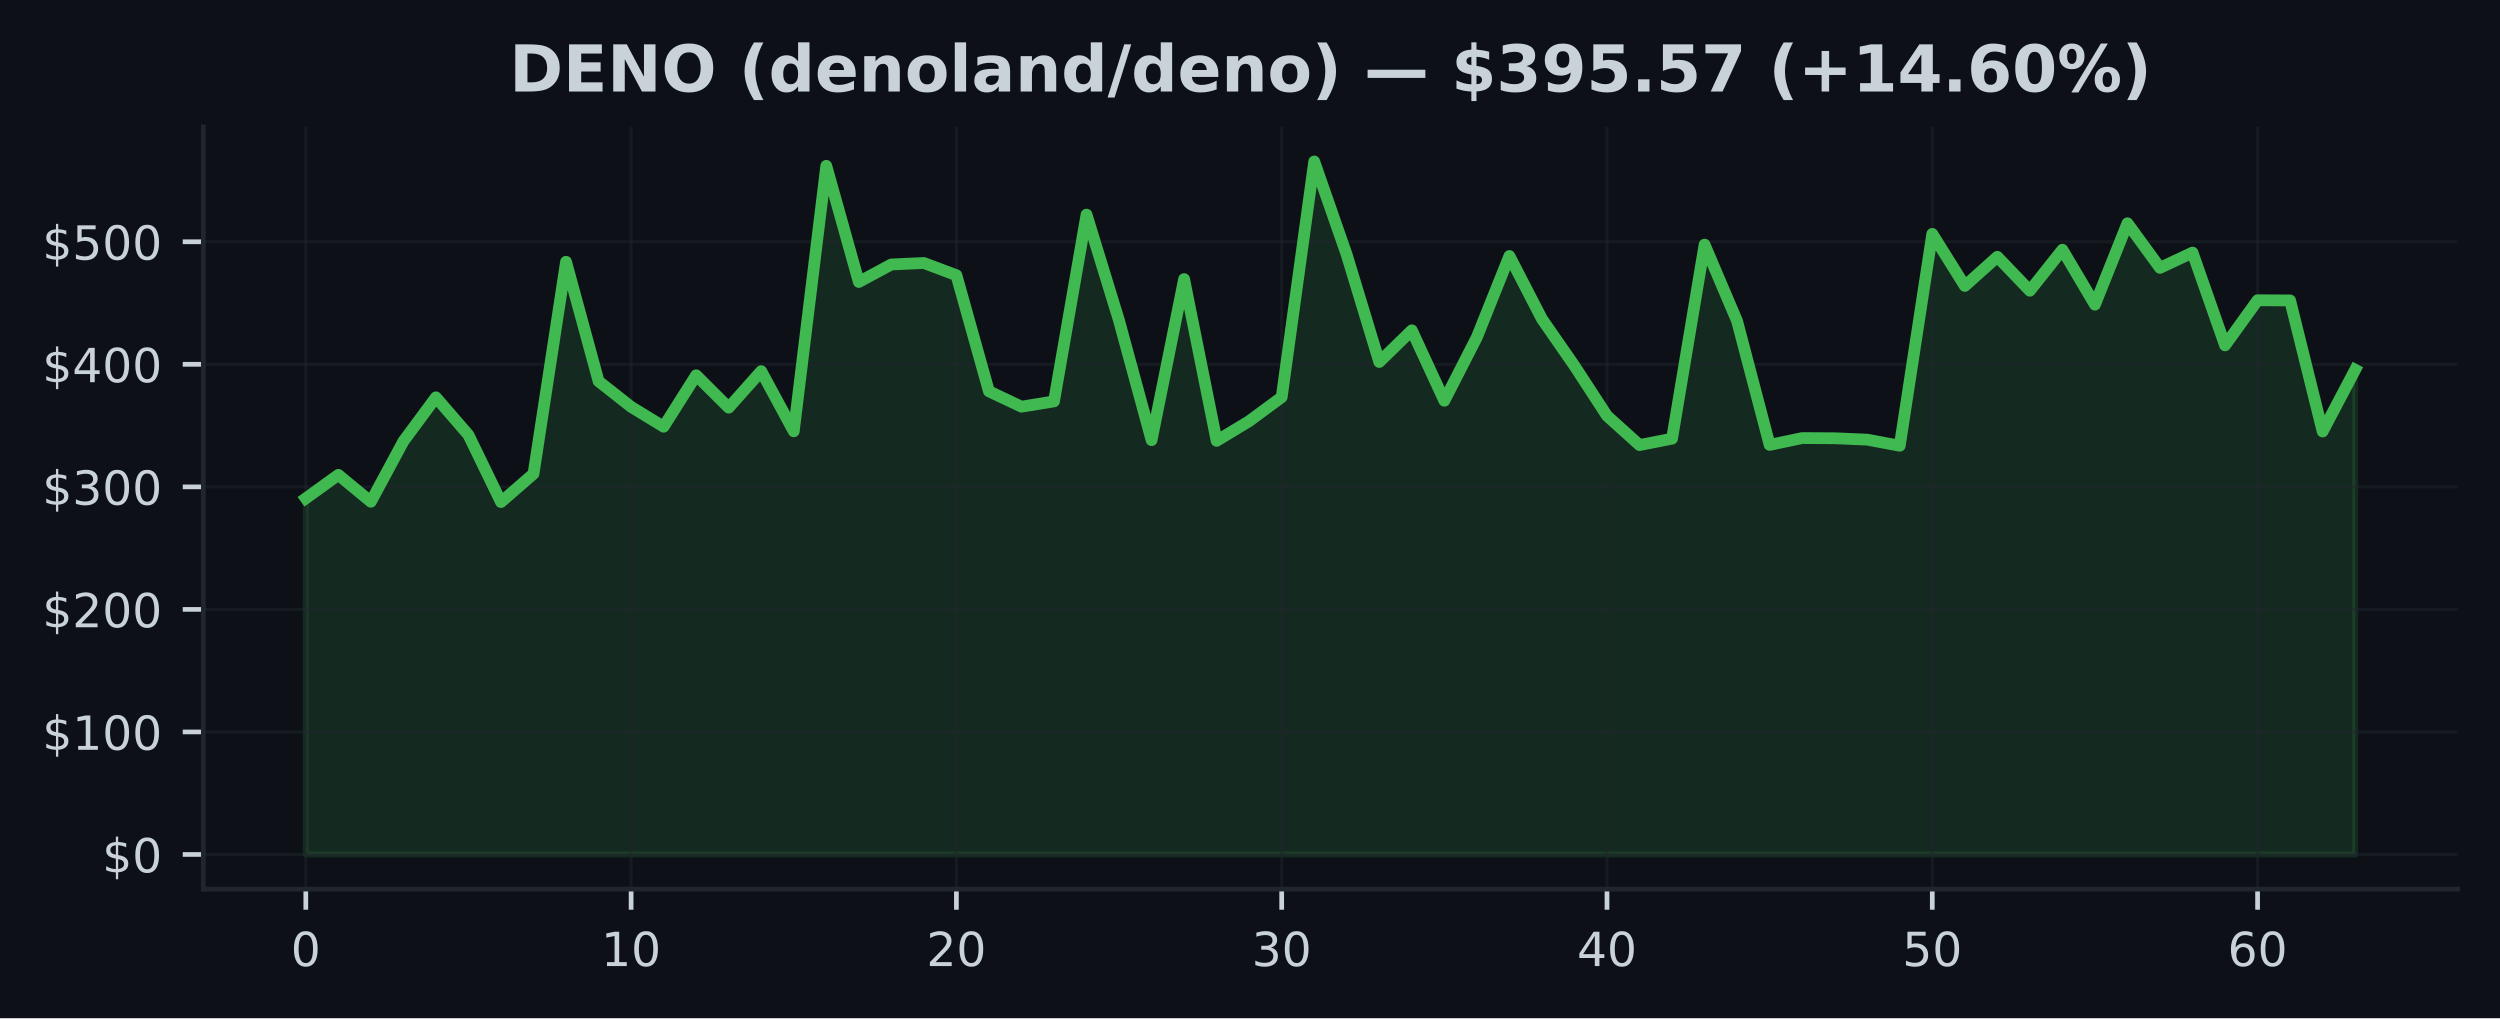
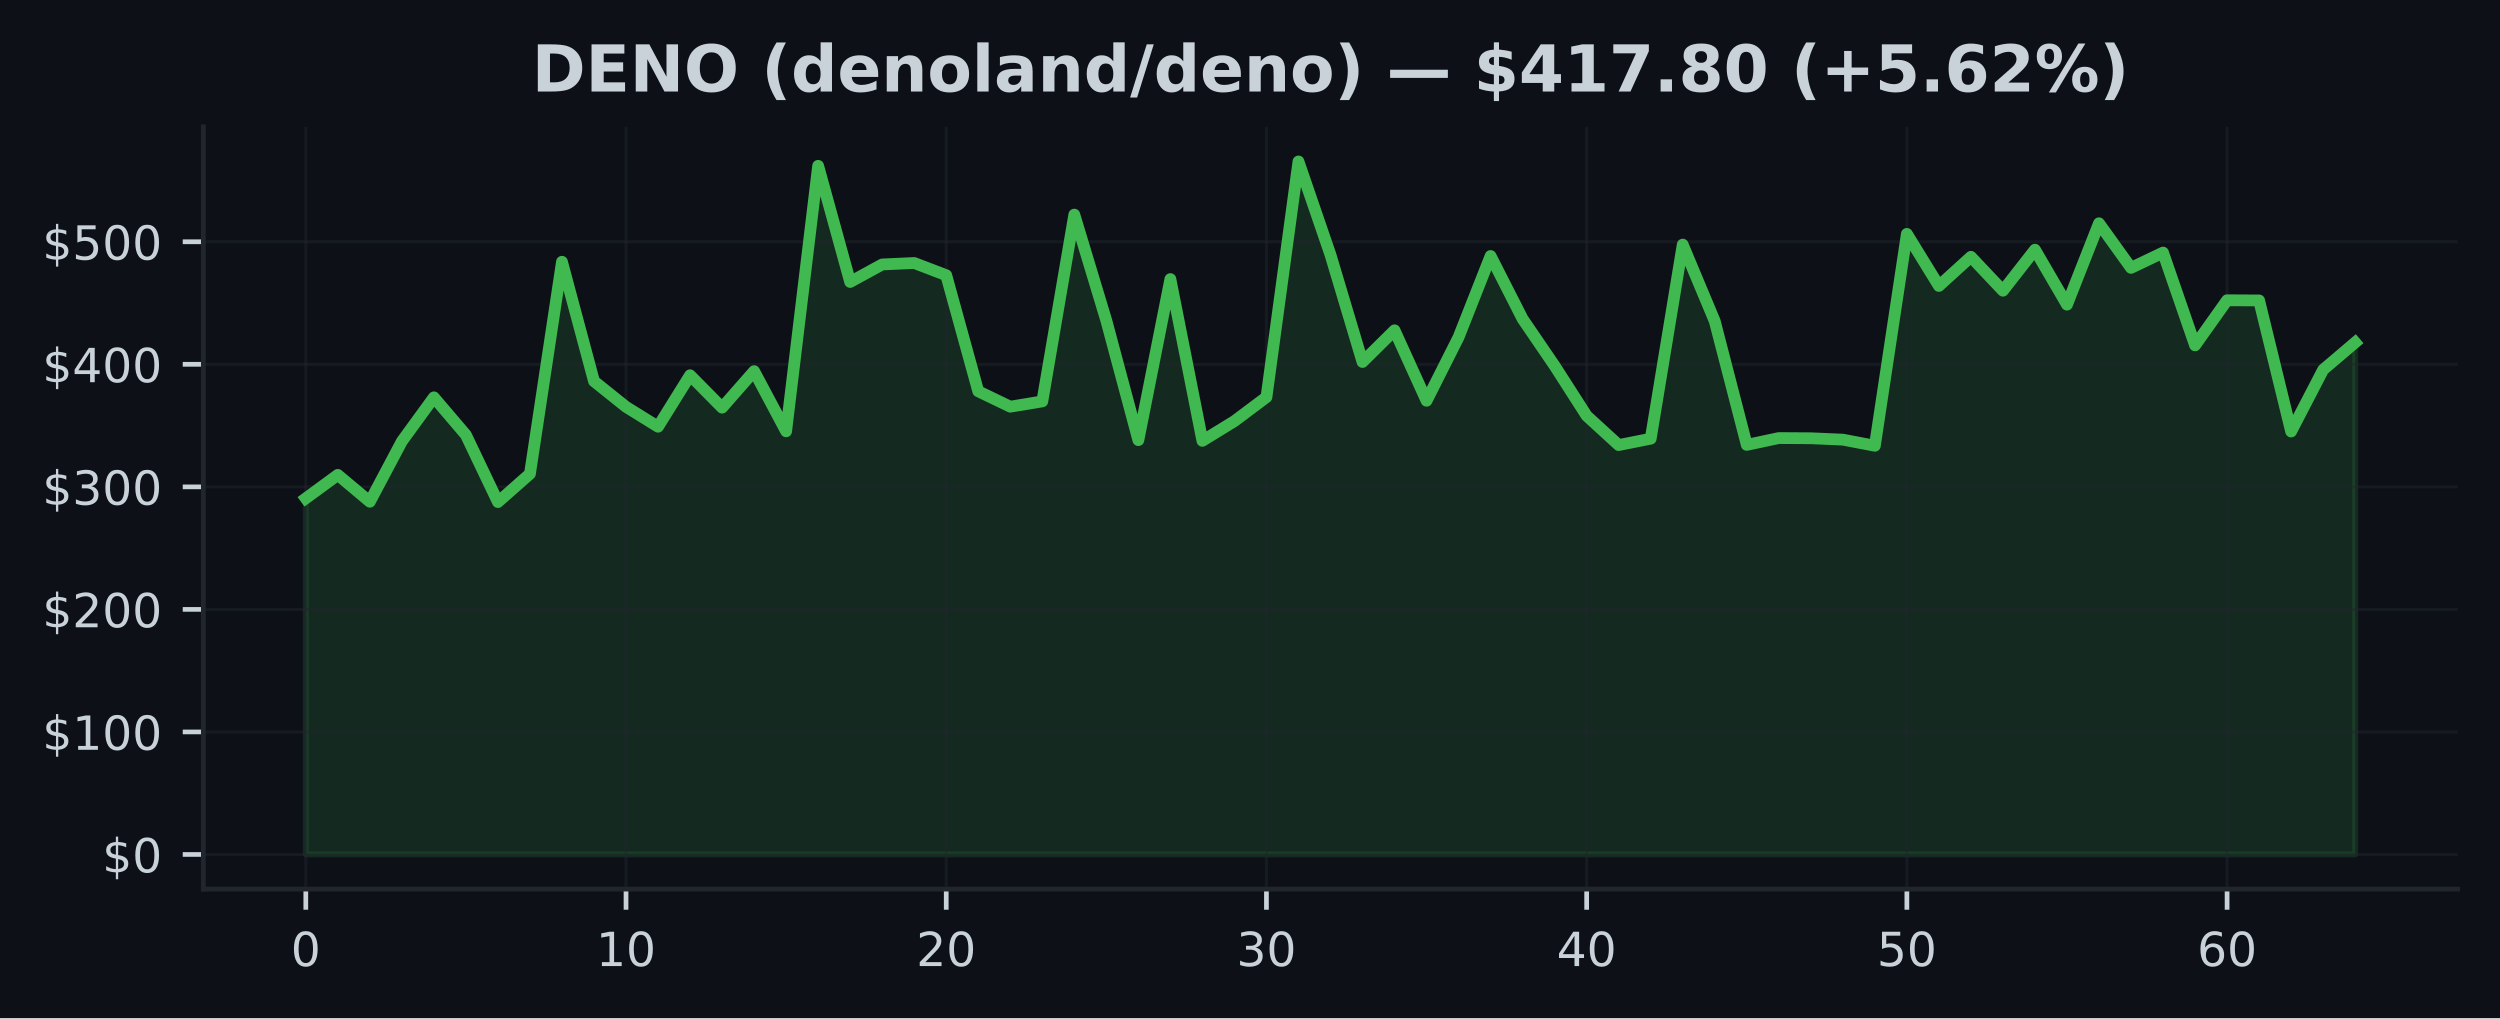
<svg xmlns="http://www.w3.org/2000/svg" xmlns:xlink="http://www.w3.org/1999/xlink" width="424.91pt" height="173.061pt" viewBox="0 0 424.91 173.061" version="1.1">
  <defs>
    <style type="text/css">*{stroke-linejoin: round; stroke-linecap: butt}</style>
  </defs>
  <g id="figure_1">
    <g id="patch_1">
      <path d="M 0 173.061  L 424.91 173.061  L 424.91 0  L 0 0  z " style="fill: #0d1117" />
    </g>
    <g id="axes_1">
      <g id="patch_2">
        <path d="M 34.56 151.118  L 417.71 151.118  L 417.71 21.558  L 34.56 21.558  z " style="fill: #0d1117" />
      </g>
      <g id="FillBetweenPolyCollection_1">
        <defs>
-           <path id="m982fdf99d7" d="M 51.976 -27.832  L 51.976 -88.361  L 57.505 -92.347  L 63.034 -87.784  L 68.562 -98.05  L 74.091 -105.525  L 79.62 -99.137  L 85.149 -87.73  L 90.678 -92.53  L 96.207 -128.568  L 101.736 -108.27  L 107.265 -103.91  L 112.793 -100.534  L 118.322 -109.28  L 123.851 -103.775  L 129.38 -109.975  L 134.909 -99.753  L 140.438 -144.874  L 145.967 -125.138  L 151.495 -128.112  L 157.024 -128.362  L 162.553 -126.283  L 168.082 -106.558  L 173.611 -103.938  L 179.14 -104.839  L 184.669 -136.583  L 190.197 -118.563  L 195.726 -98.252  L 201.255 -125.625  L 206.784 -98.137  L 212.313 -101.484  L 217.842 -105.56  L 223.371 -145.613  L 228.899 -129.747  L 234.428 -111.535  L 239.957 -116.919  L 245.486 -104.948  L 251.015 -115.749  L 256.544 -129.551  L 262.073 -118.854  L 267.601 -110.881  L 273.13 -102.396  L 278.659 -97.414  L 284.188 -98.499  L 289.717 -131.484  L 295.246 -118.479  L 300.775 -97.446  L 306.303 -98.606  L 311.832 -98.572  L 317.361 -98.335  L 322.89 -97.3  L 328.419 -133.306  L 333.948 -124.461  L 339.477 -129.412  L 345.005 -123.651  L 350.534 -130.62  L 356.063 -121.281  L 361.592 -135.11  L 367.121 -127.533  L 372.65 -130.13  L 378.179 -114.364  L 383.708 -122.026  L 389.236 -121.997  L 394.765 -99.722  L 400.294 -110.219  L 400.294 -27.832  L 400.294 -27.832  L 394.765 -27.832  L 389.236 -27.832  L 383.708 -27.832  L 378.179 -27.832  L 372.65 -27.832  L 367.121 -27.832  L 361.592 -27.832  L 356.063 -27.832  L 350.534 -27.832  L 345.005 -27.832  L 339.477 -27.832  L 333.948 -27.832  L 328.419 -27.832  L 322.89 -27.832  L 317.361 -27.832  L 311.832 -27.832  L 306.303 -27.832  L 300.775 -27.832  L 295.246 -27.832  L 289.717 -27.832  L 284.188 -27.832  L 278.659 -27.832  L 273.13 -27.832  L 267.601 -27.832  L 262.073 -27.832  L 256.544 -27.832  L 251.015 -27.832  L 245.486 -27.832  L 239.957 -27.832  L 234.428 -27.832  L 228.899 -27.832  L 223.371 -27.832  L 217.842 -27.832  L 212.313 -27.832  L 206.784 -27.832  L 201.255 -27.832  L 195.726 -27.832  L 190.197 -27.832  L 184.669 -27.832  L 179.14 -27.832  L 173.611 -27.832  L 168.082 -27.832  L 162.553 -27.832  L 157.024 -27.832  L 151.495 -27.832  L 145.967 -27.832  L 140.438 -27.832  L 134.909 -27.832  L 129.38 -27.832  L 123.851 -27.832  L 118.322 -27.832  L 112.793 -27.832  L 107.265 -27.832  L 101.736 -27.832  L 96.207 -27.832  L 90.678 -27.832  L 85.149 -27.832  L 79.62 -27.832  L 74.091 -27.832  L 68.562 -27.832  L 63.034 -27.832  L 57.505 -27.832  L 51.976 -27.832  z " style="stroke: #3fb950; stroke-opacity: 0.15" />
+           <path id="mb4be2f5076" d="M 51.976 -27.832  L 51.976 -88.361  L 57.418 -92.347  L 62.861 -87.784  L 68.303 -98.05  L 73.746 -105.525  L 79.188 -99.137  L 84.631 -87.73  L 90.073 -92.53  L 95.516 -128.568  L 100.958 -108.27  L 106.401 -103.91  L 111.843 -100.534  L 117.286 -109.28  L 122.728 -103.775  L 128.171 -109.975  L 133.613 -99.753  L 139.055 -144.874  L 144.498 -125.138  L 149.94 -128.112  L 155.383 -128.362  L 160.825 -126.283  L 166.268 -106.558  L 171.71 -103.938  L 177.153 -104.839  L 182.595 -136.583  L 188.038 -118.563  L 193.48 -98.252  L 198.923 -125.625  L 204.365 -98.137  L 209.808 -101.484  L 215.25 -105.56  L 220.693 -145.613  L 226.135 -129.747  L 231.577 -111.535  L 237.02 -116.919  L 242.462 -104.948  L 247.905 -115.749  L 253.347 -129.551  L 258.79 -118.854  L 264.232 -110.881  L 269.675 -102.396  L 275.117 -97.414  L 280.56 -98.499  L 286.002 -131.484  L 291.445 -118.479  L 296.887 -97.446  L 302.33 -98.606  L 307.772 -98.572  L 313.215 -98.335  L 318.657 -97.3  L 324.099 -133.306  L 329.542 -124.461  L 334.984 -129.412  L 340.427 -123.651  L 345.869 -130.62  L 351.312 -121.281  L 356.754 -135.11  L 362.197 -127.533  L 367.639 -130.13  L 373.082 -114.364  L 378.524 -122.026  L 383.967 -121.997  L 389.409 -99.722  L 394.852 -110.219  L 400.294 -114.849  L 400.294 -27.832  L 400.294 -27.832  L 394.852 -27.832  L 389.409 -27.832  L 383.967 -27.832  L 378.524 -27.832  L 373.082 -27.832  L 367.639 -27.832  L 362.197 -27.832  L 356.754 -27.832  L 351.312 -27.832  L 345.869 -27.832  L 340.427 -27.832  L 334.984 -27.832  L 329.542 -27.832  L 324.099 -27.832  L 318.657 -27.832  L 313.215 -27.832  L 307.772 -27.832  L 302.33 -27.832  L 296.887 -27.832  L 291.445 -27.832  L 286.002 -27.832  L 280.56 -27.832  L 275.117 -27.832  L 269.675 -27.832  L 264.232 -27.832  L 258.79 -27.832  L 253.347 -27.832  L 247.905 -27.832  L 242.462 -27.832  L 237.02 -27.832  L 231.577 -27.832  L 226.135 -27.832  L 220.693 -27.832  L 215.25 -27.832  L 209.808 -27.832  L 204.365 -27.832  L 198.923 -27.832  L 193.48 -27.832  L 188.038 -27.832  L 182.595 -27.832  L 177.153 -27.832  L 171.71 -27.832  L 166.268 -27.832  L 160.825 -27.832  L 155.383 -27.832  L 149.94 -27.832  L 144.498 -27.832  L 139.055 -27.832  L 133.613 -27.832  L 128.171 -27.832  L 122.728 -27.832  L 117.286 -27.832  L 111.843 -27.832  L 106.401 -27.832  L 100.958 -27.832  L 95.516 -27.832  L 90.073 -27.832  L 84.631 -27.832  L 79.188 -27.832  L 73.746 -27.832  L 68.303 -27.832  L 62.861 -27.832  L 57.418 -27.832  L 51.976 -27.832  z " style="stroke: #3fb950; stroke-opacity: 0.15" />
        </defs>
-         <g clip-path="url(#p8d7af53e46)">
-           <use xlink:href="#m982fdf99d7" x="0" y="173.061" style="fill: #3fb950; fill-opacity: 0.15; stroke: #3fb950; stroke-opacity: 0.15" />
+         <g clip-path="url(#paf3f49530c)">
+           <use xlink:href="#mb4be2f5076" x="0" y="173.061" style="fill: #3fb950; fill-opacity: 0.15; stroke: #3fb950; stroke-opacity: 0.15" />
        </g>
      </g>
      <g id="matplotlib.axis_1">
        <g id="xtick_1">
          <g id="line2d_1">
-             <path d="M 51.976 151.118  L 51.976 21.558  " clip-path="url(#p8d7af53e46)" style="fill: none; stroke: #21262d; stroke-opacity: 0.5; stroke-width: 0.5; stroke-linecap: square" />
+             <path d="M 51.976 151.118  L 51.976 21.558  " clip-path="url(#paf3f49530c)" style="fill: none; stroke: #21262d; stroke-opacity: 0.5; stroke-width: 0.5; stroke-linecap: square" />
          </g>
          <g id="line2d_2">
            <defs>
-               <path id="m23d0276b91" d="M 0 0  L 0 3.5  " style="stroke: #c9d1d9; stroke-width: 0.8" />
+               <path id="m6ea273d0f2" d="M 0 0  L 0 3.5  " style="stroke: #c9d1d9; stroke-width: 0.8" />
            </defs>
            <g>
-               <use xlink:href="#m23d0276b91" x="51.976" y="151.118" style="fill: #c9d1d9; stroke: #c9d1d9; stroke-width: 0.8" />
+               <use xlink:href="#m6ea273d0f2" x="51.976" y="151.118" style="fill: #c9d1d9; stroke: #c9d1d9; stroke-width: 0.8" />
            </g>
          </g>
          <g id="text_1">
            <g style="fill: #c9d1d9" transform="translate(49.43091 164.197) scale(0.08 -0.08)">
              <defs>
                <path id="DejaVuSans-30" d="M 2034 4250  Q 1547 4250 1301 3770  Q 1056 3291 1056 2328  Q 1056 1369 1301 889  Q 1547 409 2034 409  Q 2525 409 2770 889  Q 3016 1369 3016 2328  Q 3016 3291 2770 3770  Q 2525 4250 2034 4250  z M 2034 4750  Q 2819 4750 3233 4129  Q 3647 3509 3647 2328  Q 3647 1150 3233 529  Q 2819 -91 2034 -91  Q 1250 -91 836 529  Q 422 1150 422 2328  Q 422 3509 836 4129  Q 1250 4750 2034 4750  z " transform="scale(0.015625)" />
              </defs>
              <use xlink:href="#DejaVuSans-30" />
            </g>
          </g>
        </g>
        <g id="xtick_2">
          <g id="line2d_3">
-             <path d="M 107.265 151.118  L 107.265 21.558  " clip-path="url(#p8d7af53e46)" style="fill: none; stroke: #21262d; stroke-opacity: 0.5; stroke-width: 0.5; stroke-linecap: square" />
+             <path d="M 106.401 151.118  L 106.401 21.558  " clip-path="url(#paf3f49530c)" style="fill: none; stroke: #21262d; stroke-opacity: 0.5; stroke-width: 0.5; stroke-linecap: square" />
          </g>
          <g id="line2d_4">
            <g>
-               <use xlink:href="#m23d0276b91" x="107.265" y="151.118" style="fill: #c9d1d9; stroke: #c9d1d9; stroke-width: 0.8" />
+               <use xlink:href="#m6ea273d0f2" x="106.401" y="151.118" style="fill: #c9d1d9; stroke: #c9d1d9; stroke-width: 0.8" />
            </g>
          </g>
          <g id="text_2">
-             <g style="fill: #c9d1d9" transform="translate(102.1745 164.197) scale(0.08 -0.08)">
+             <g style="fill: #c9d1d9" transform="translate(101.3106 164.197) scale(0.08 -0.08)">
              <defs>
                <path id="DejaVuSans-31" d="M 794 531  L 1825 531  L 1825 4091  L 703 3866  L 703 4441  L 1819 4666  L 2450 4666  L 2450 531  L 3481 531  L 3481 0  L 794 0  L 794 531  z " transform="scale(0.015625)" />
              </defs>
              <use xlink:href="#DejaVuSans-31" />
              <use xlink:href="#DejaVuSans-30" transform="translate(63.62305 0)" />
            </g>
          </g>
        </g>
        <g id="xtick_3">
          <g id="line2d_5">
-             <path d="M 162.553 151.118  L 162.553 21.558  " clip-path="url(#p8d7af53e46)" style="fill: none; stroke: #21262d; stroke-opacity: 0.5; stroke-width: 0.5; stroke-linecap: square" />
+             <path d="M 160.825 151.118  L 160.825 21.558  " clip-path="url(#paf3f49530c)" style="fill: none; stroke: #21262d; stroke-opacity: 0.5; stroke-width: 0.5; stroke-linecap: square" />
          </g>
          <g id="line2d_6">
            <g>
-               <use xlink:href="#m23d0276b91" x="162.553" y="151.118" style="fill: #c9d1d9; stroke: #c9d1d9; stroke-width: 0.8" />
+               <use xlink:href="#m6ea273d0f2" x="160.825" y="151.118" style="fill: #c9d1d9; stroke: #c9d1d9; stroke-width: 0.8" />
            </g>
          </g>
          <g id="text_3">
-             <g style="fill: #c9d1d9" transform="translate(157.4631 164.197) scale(0.08 -0.08)">
+             <g style="fill: #c9d1d9" transform="translate(155.7353 164.197) scale(0.08 -0.08)">
              <defs>
                <path id="DejaVuSans-32" d="M 1228 531  L 3431 531  L 3431 0  L 469 0  L 469 531  Q 828 903 1448 1529  Q 2069 2156 2228 2338  Q 2531 2678 2651 2914  Q 2772 3150 2772 3378  Q 2772 3750 2511 3984  Q 2250 4219 1831 4219  Q 1534 4219 1204 4116  Q 875 4013 500 3803  L 500 4441  Q 881 4594 1212 4672  Q 1544 4750 1819 4750  Q 2544 4750 2975 4387  Q 3406 4025 3406 3419  Q 3406 3131 3298 2873  Q 3191 2616 2906 2266  Q 2828 2175 2409 1742  Q 1991 1309 1228 531  z " transform="scale(0.015625)" />
              </defs>
              <use xlink:href="#DejaVuSans-32" />
              <use xlink:href="#DejaVuSans-30" transform="translate(63.62305 0)" />
            </g>
          </g>
        </g>
        <g id="xtick_4">
          <g id="line2d_7">
-             <path d="M 217.842 151.118  L 217.842 21.558  " clip-path="url(#p8d7af53e46)" style="fill: none; stroke: #21262d; stroke-opacity: 0.5; stroke-width: 0.5; stroke-linecap: square" />
+             <path d="M 215.25 151.118  L 215.25 21.558  " clip-path="url(#paf3f49530c)" style="fill: none; stroke: #21262d; stroke-opacity: 0.5; stroke-width: 0.5; stroke-linecap: square" />
          </g>
          <g id="line2d_8">
            <g>
-               <use xlink:href="#m23d0276b91" x="217.842" y="151.118" style="fill: #c9d1d9; stroke: #c9d1d9; stroke-width: 0.8" />
+               <use xlink:href="#m6ea273d0f2" x="215.25" y="151.118" style="fill: #c9d1d9; stroke: #c9d1d9; stroke-width: 0.8" />
            </g>
          </g>
          <g id="text_4">
-             <g style="fill: #c9d1d9" transform="translate(212.7517 164.197) scale(0.08 -0.08)">
+             <g style="fill: #c9d1d9" transform="translate(210.1601 164.197) scale(0.08 -0.08)">
              <defs>
                <path id="DejaVuSans-33" d="M 2597 2516  Q 3050 2419 3304 2112  Q 3559 1806 3559 1356  Q 3559 666 3084 287  Q 2609 -91 1734 -91  Q 1441 -91 1130 -33  Q 819 25 488 141  L 488 750  Q 750 597 1062 519  Q 1375 441 1716 441  Q 2309 441 2620 675  Q 2931 909 2931 1356  Q 2931 1769 2642 2001  Q 2353 2234 1838 2234  L 1294 2234  L 1294 2753  L 1863 2753  Q 2328 2753 2575 2939  Q 2822 3125 2822 3475  Q 2822 3834 2567 4026  Q 2313 4219 1838 4219  Q 1578 4219 1281 4162  Q 984 4106 628 3988  L 628 4550  Q 988 4650 1302 4700  Q 1616 4750 1894 4750  Q 2613 4750 3031 4423  Q 3450 4097 3450 3541  Q 3450 3153 3228 2886  Q 3006 2619 2597 2516  z " transform="scale(0.015625)" />
              </defs>
              <use xlink:href="#DejaVuSans-33" />
              <use xlink:href="#DejaVuSans-30" transform="translate(63.62305 0)" />
            </g>
          </g>
        </g>
        <g id="xtick_5">
          <g id="line2d_9">
-             <path d="M 273.13 151.118  L 273.13 21.558  " clip-path="url(#p8d7af53e46)" style="fill: none; stroke: #21262d; stroke-opacity: 0.5; stroke-width: 0.5; stroke-linecap: square" />
+             <path d="M 269.675 151.118  L 269.675 21.558  " clip-path="url(#paf3f49530c)" style="fill: none; stroke: #21262d; stroke-opacity: 0.5; stroke-width: 0.5; stroke-linecap: square" />
          </g>
          <g id="line2d_10">
            <g>
-               <use xlink:href="#m23d0276b91" x="273.13" y="151.118" style="fill: #c9d1d9; stroke: #c9d1d9; stroke-width: 0.8" />
+               <use xlink:href="#m6ea273d0f2" x="269.675" y="151.118" style="fill: #c9d1d9; stroke: #c9d1d9; stroke-width: 0.8" />
            </g>
          </g>
          <g id="text_5">
-             <g style="fill: #c9d1d9" transform="translate(268.0403 164.197) scale(0.08 -0.08)">
+             <g style="fill: #c9d1d9" transform="translate(264.5848 164.197) scale(0.08 -0.08)">
              <defs>
                <path id="DejaVuSans-34" d="M 2419 4116  L 825 1625  L 2419 1625  L 2419 4116  z M 2253 4666  L 3047 4666  L 3047 1625  L 3713 1625  L 3713 1100  L 3047 1100  L 3047 0  L 2419 0  L 2419 1100  L 313 1100  L 313 1709  L 2253 4666  z " transform="scale(0.015625)" />
              </defs>
              <use xlink:href="#DejaVuSans-34" />
              <use xlink:href="#DejaVuSans-30" transform="translate(63.62305 0)" />
            </g>
          </g>
        </g>
        <g id="xtick_6">
          <g id="line2d_11">
-             <path d="M 328.419 151.118  L 328.419 21.558  " clip-path="url(#p8d7af53e46)" style="fill: none; stroke: #21262d; stroke-opacity: 0.5; stroke-width: 0.5; stroke-linecap: square" />
+             <path d="M 324.099 151.118  L 324.099 21.558  " clip-path="url(#paf3f49530c)" style="fill: none; stroke: #21262d; stroke-opacity: 0.5; stroke-width: 0.5; stroke-linecap: square" />
          </g>
          <g id="line2d_12">
            <g>
-               <use xlink:href="#m23d0276b91" x="328.419" y="151.118" style="fill: #c9d1d9; stroke: #c9d1d9; stroke-width: 0.8" />
+               <use xlink:href="#m6ea273d0f2" x="324.099" y="151.118" style="fill: #c9d1d9; stroke: #c9d1d9; stroke-width: 0.8" />
            </g>
          </g>
          <g id="text_6">
-             <g style="fill: #c9d1d9" transform="translate(323.3289 164.197) scale(0.08 -0.08)">
+             <g style="fill: #c9d1d9" transform="translate(319.0095 164.197) scale(0.08 -0.08)">
              <defs>
                <path id="DejaVuSans-35" d="M 691 4666  L 3169 4666  L 3169 4134  L 1269 4134  L 1269 2991  Q 1406 3038 1543 3061  Q 1681 3084 1819 3084  Q 2600 3084 3056 2656  Q 3513 2228 3513 1497  Q 3513 744 3044 326  Q 2575 -91 1722 -91  Q 1428 -91 1123 -41  Q 819 9 494 109  L 494 744  Q 775 591 1075 516  Q 1375 441 1709 441  Q 2250 441 2565 725  Q 2881 1009 2881 1497  Q 2881 1984 2565 2268  Q 2250 2553 1709 2553  Q 1456 2553 1204 2497  Q 953 2441 691 2322  L 691 4666  z " transform="scale(0.015625)" />
              </defs>
              <use xlink:href="#DejaVuSans-35" />
              <use xlink:href="#DejaVuSans-30" transform="translate(63.62305 0)" />
            </g>
          </g>
        </g>
        <g id="xtick_7">
          <g id="line2d_13">
-             <path d="M 383.708 151.118  L 383.708 21.558  " clip-path="url(#p8d7af53e46)" style="fill: none; stroke: #21262d; stroke-opacity: 0.5; stroke-width: 0.5; stroke-linecap: square" />
+             <path d="M 378.524 151.118  L 378.524 21.558  " clip-path="url(#paf3f49530c)" style="fill: none; stroke: #21262d; stroke-opacity: 0.5; stroke-width: 0.5; stroke-linecap: square" />
          </g>
          <g id="line2d_14">
            <g>
-               <use xlink:href="#m23d0276b91" x="383.708" y="151.118" style="fill: #c9d1d9; stroke: #c9d1d9; stroke-width: 0.8" />
+               <use xlink:href="#m6ea273d0f2" x="378.524" y="151.118" style="fill: #c9d1d9; stroke: #c9d1d9; stroke-width: 0.8" />
            </g>
          </g>
          <g id="text_7">
-             <g style="fill: #c9d1d9" transform="translate(378.6175 164.197) scale(0.08 -0.08)">
+             <g style="fill: #c9d1d9" transform="translate(373.4342 164.197) scale(0.08 -0.08)">
              <defs>
                <path id="DejaVuSans-36" d="M 2113 2584  Q 1688 2584 1439 2293  Q 1191 2003 1191 1497  Q 1191 994 1439 701  Q 1688 409 2113 409  Q 2538 409 2786 701  Q 3034 994 3034 1497  Q 3034 2003 2786 2293  Q 2538 2584 2113 2584  z M 3366 4563  L 3366 3988  Q 3128 4100 2886 4159  Q 2644 4219 2406 4219  Q 1781 4219 1451 3797  Q 1122 3375 1075 2522  Q 1259 2794 1537 2939  Q 1816 3084 2150 3084  Q 2853 3084 3261 2657  Q 3669 2231 3669 1497  Q 3669 778 3244 343  Q 2819 -91 2113 -91  Q 1303 -91 875 529  Q 447 1150 447 2328  Q 447 3434 972 4092  Q 1497 4750 2381 4750  Q 2619 4750 2861 4703  Q 3103 4656 3366 4563  z " transform="scale(0.015625)" />
              </defs>
              <use xlink:href="#DejaVuSans-36" />
              <use xlink:href="#DejaVuSans-30" transform="translate(63.62305 0)" />
            </g>
          </g>
        </g>
      </g>
      <g id="matplotlib.axis_2">
        <g id="ytick_1">
          <g id="line2d_15">
-             <path d="M 34.56 145.229  L 417.71 145.229  " clip-path="url(#p8d7af53e46)" style="fill: none; stroke: #21262d; stroke-opacity: 0.5; stroke-width: 0.5; stroke-linecap: square" />
+             <path d="M 34.56 145.229  L 417.71 145.229  " clip-path="url(#paf3f49530c)" style="fill: none; stroke: #21262d; stroke-opacity: 0.5; stroke-width: 0.5; stroke-linecap: square" />
          </g>
          <g id="line2d_16">
            <defs>
-               <path id="m56156def45" d="M 0 0  L -3.5 0  " style="stroke: #c9d1d9; stroke-width: 0.8" />
+               <path id="mb07e10573c" d="M 0 0  L -3.5 0  " style="stroke: #c9d1d9; stroke-width: 0.8" />
            </defs>
            <g>
-               <use xlink:href="#m56156def45" x="34.56" y="145.229" style="fill: #c9d1d9; stroke: #c9d1d9; stroke-width: 0.8" />
+               <use xlink:href="#mb07e10573c" x="34.56" y="145.229" style="fill: #c9d1d9; stroke: #c9d1d9; stroke-width: 0.8" />
            </g>
          </g>
          <g id="text_8">
            <g style="fill: #c9d1d9" transform="translate(17.38 148.2686) scale(0.08 -0.08)">
              <defs>
                <path id="DejaVuSans-24" d="M 2163 -941  L 1850 -941  L 1847 0  Q 1519 6 1191 76  Q 863 147 531 288  L 531 850  Q 850 650 1176 548  Q 1503 447 1850 444  L 1850 1869  Q 1159 1981 845 2250  Q 531 2519 531 2988  Q 531 3497 872 3790  Q 1213 4084 1850 4128  L 1850 4863  L 2163 4863  L 2163 4138  Q 2453 4125 2725 4076  Q 2997 4028 3256 3944  L 3256 3397  Q 2997 3528 2723 3600  Q 2450 3672 2163 3684  L 2163 2350  Q 2872 2241 3206 1959  Q 3541 1678 3541 1191  Q 3541 663 3186 358  Q 2831 53 2163 6  L 2163 -941  z M 1850 2406  L 1850 3688  Q 1488 3647 1297 3481  Q 1106 3316 1106 3041  Q 1106 2772 1282 2622  Q 1459 2472 1850 2406  z M 2163 1806  L 2163 453  Q 2559 506 2761 678  Q 2963 850 2963 1131  Q 2963 1406 2770 1568  Q 2578 1731 2163 1806  z " transform="scale(0.015625)" />
              </defs>
              <use xlink:href="#DejaVuSans-24" />
              <use xlink:href="#DejaVuSans-30" transform="translate(63.62305 0)" />
            </g>
          </g>
        </g>
        <g id="ytick_2">
          <g id="line2d_17">
-             <path d="M 34.56 124.402  L 417.71 124.402  " clip-path="url(#p8d7af53e46)" style="fill: none; stroke: #21262d; stroke-opacity: 0.5; stroke-width: 0.5; stroke-linecap: square" />
+             <path d="M 34.56 124.402  L 417.71 124.402  " clip-path="url(#paf3f49530c)" style="fill: none; stroke: #21262d; stroke-opacity: 0.5; stroke-width: 0.5; stroke-linecap: square" />
          </g>
          <g id="line2d_18">
            <g>
-               <use xlink:href="#m56156def45" x="34.56" y="124.402" style="fill: #c9d1d9; stroke: #c9d1d9; stroke-width: 0.8" />
+               <use xlink:href="#mb07e10573c" x="34.56" y="124.402" style="fill: #c9d1d9; stroke: #c9d1d9; stroke-width: 0.8" />
            </g>
          </g>
          <g id="text_9">
            <g style="fill: #c9d1d9" transform="translate(7.2 127.441) scale(0.08 -0.08)">
              <use xlink:href="#DejaVuSans-24" />
              <use xlink:href="#DejaVuSans-31" transform="translate(63.62305 0)" />
              <use xlink:href="#DejaVuSans-30" transform="translate(127.2461 0)" />
              <use xlink:href="#DejaVuSans-30" transform="translate(190.8691 0)" />
            </g>
          </g>
        </g>
        <g id="ytick_3">
          <g id="line2d_19">
-             <path d="M 34.56 103.574  L 417.71 103.574  " clip-path="url(#p8d7af53e46)" style="fill: none; stroke: #21262d; stroke-opacity: 0.5; stroke-width: 0.5; stroke-linecap: square" />
+             <path d="M 34.56 103.574  L 417.71 103.574  " clip-path="url(#paf3f49530c)" style="fill: none; stroke: #21262d; stroke-opacity: 0.5; stroke-width: 0.5; stroke-linecap: square" />
          </g>
          <g id="line2d_20">
            <g>
-               <use xlink:href="#m56156def45" x="34.56" y="103.574" style="fill: #c9d1d9; stroke: #c9d1d9; stroke-width: 0.8" />
+               <use xlink:href="#mb07e10573c" x="34.56" y="103.574" style="fill: #c9d1d9; stroke: #c9d1d9; stroke-width: 0.8" />
            </g>
          </g>
          <g id="text_10">
            <g style="fill: #c9d1d9" transform="translate(7.2 106.6135) scale(0.08 -0.08)">
              <use xlink:href="#DejaVuSans-24" />
              <use xlink:href="#DejaVuSans-32" transform="translate(63.62305 0)" />
              <use xlink:href="#DejaVuSans-30" transform="translate(127.2461 0)" />
              <use xlink:href="#DejaVuSans-30" transform="translate(190.8691 0)" />
            </g>
          </g>
        </g>
        <g id="ytick_4">
          <g id="line2d_21">
-             <path d="M 34.56 82.747  L 417.71 82.747  " clip-path="url(#p8d7af53e46)" style="fill: none; stroke: #21262d; stroke-opacity: 0.5; stroke-width: 0.5; stroke-linecap: square" />
+             <path d="M 34.56 82.747  L 417.71 82.747  " clip-path="url(#paf3f49530c)" style="fill: none; stroke: #21262d; stroke-opacity: 0.5; stroke-width: 0.5; stroke-linecap: square" />
          </g>
          <g id="line2d_22">
            <g>
-               <use xlink:href="#m56156def45" x="34.56" y="82.747" style="fill: #c9d1d9; stroke: #c9d1d9; stroke-width: 0.8" />
+               <use xlink:href="#mb07e10573c" x="34.56" y="82.747" style="fill: #c9d1d9; stroke: #c9d1d9; stroke-width: 0.8" />
            </g>
          </g>
          <g id="text_11">
            <g style="fill: #c9d1d9" transform="translate(7.2 85.78595) scale(0.08 -0.08)">
              <use xlink:href="#DejaVuSans-24" />
              <use xlink:href="#DejaVuSans-33" transform="translate(63.62305 0)" />
              <use xlink:href="#DejaVuSans-30" transform="translate(127.2461 0)" />
              <use xlink:href="#DejaVuSans-30" transform="translate(190.8691 0)" />
            </g>
          </g>
        </g>
        <g id="ytick_5">
          <g id="line2d_23">
-             <path d="M 34.56 61.919  L 417.71 61.919  " clip-path="url(#p8d7af53e46)" style="fill: none; stroke: #21262d; stroke-opacity: 0.5; stroke-width: 0.5; stroke-linecap: square" />
+             <path d="M 34.56 61.919  L 417.71 61.919  " clip-path="url(#paf3f49530c)" style="fill: none; stroke: #21262d; stroke-opacity: 0.5; stroke-width: 0.5; stroke-linecap: square" />
          </g>
          <g id="line2d_24">
            <g>
-               <use xlink:href="#m56156def45" x="34.56" y="61.919" style="fill: #c9d1d9; stroke: #c9d1d9; stroke-width: 0.8" />
+               <use xlink:href="#mb07e10573c" x="34.56" y="61.919" style="fill: #c9d1d9; stroke: #c9d1d9; stroke-width: 0.8" />
            </g>
          </g>
          <g id="text_12">
            <g style="fill: #c9d1d9" transform="translate(7.2 64.95841) scale(0.08 -0.08)">
              <use xlink:href="#DejaVuSans-24" />
              <use xlink:href="#DejaVuSans-34" transform="translate(63.62305 0)" />
              <use xlink:href="#DejaVuSans-30" transform="translate(127.2461 0)" />
              <use xlink:href="#DejaVuSans-30" transform="translate(190.8691 0)" />
            </g>
          </g>
        </g>
        <g id="ytick_6">
          <g id="line2d_25">
-             <path d="M 34.56 41.091  L 417.71 41.091  " clip-path="url(#p8d7af53e46)" style="fill: none; stroke: #21262d; stroke-opacity: 0.5; stroke-width: 0.5; stroke-linecap: square" />
+             <path d="M 34.56 41.091  L 417.71 41.091  " clip-path="url(#paf3f49530c)" style="fill: none; stroke: #21262d; stroke-opacity: 0.5; stroke-width: 0.5; stroke-linecap: square" />
          </g>
          <g id="line2d_26">
            <g>
-               <use xlink:href="#m56156def45" x="34.56" y="41.091" style="fill: #c9d1d9; stroke: #c9d1d9; stroke-width: 0.8" />
+               <use xlink:href="#mb07e10573c" x="34.56" y="41.091" style="fill: #c9d1d9; stroke: #c9d1d9; stroke-width: 0.8" />
            </g>
          </g>
          <g id="text_13">
            <g style="fill: #c9d1d9" transform="translate(7.2 44.13087) scale(0.08 -0.08)">
              <use xlink:href="#DejaVuSans-24" />
              <use xlink:href="#DejaVuSans-35" transform="translate(63.62305 0)" />
              <use xlink:href="#DejaVuSans-30" transform="translate(127.2461 0)" />
              <use xlink:href="#DejaVuSans-30" transform="translate(190.8691 0)" />
            </g>
          </g>
        </g>
      </g>
      <g id="line2d_27">
-         <path d="M 51.976 84.7  L 57.505 80.714  L 63.034 85.277  L 68.562 75.011  L 74.091 67.536  L 79.62 73.924  L 85.149 85.331  L 90.678 80.531  L 96.207 44.493  L 101.736 64.791  L 107.265 69.15  L 112.793 72.526  L 118.322 63.781  L 123.851 69.286  L 129.38 63.085  L 134.909 73.308  L 140.438 28.187  L 145.967 47.923  L 151.495 44.949  L 157.024 44.699  L 162.553 46.777  L 168.082 66.503  L 173.611 69.123  L 179.14 68.221  L 184.669 36.478  L 190.197 54.498  L 195.726 74.809  L 201.255 47.436  L 206.784 74.924  L 212.313 71.577  L 217.842 67.501  L 223.371 27.447  L 228.899 43.314  L 234.428 61.525  L 239.957 56.141  L 245.486 68.113  L 251.015 57.312  L 256.544 43.51  L 262.073 54.207  L 267.601 62.179  L 273.13 70.665  L 278.659 75.646  L 284.188 74.561  L 289.717 41.577  L 295.246 54.581  L 300.775 75.615  L 306.303 74.455  L 311.832 74.488  L 317.361 74.726  L 322.89 75.761  L 328.419 39.754  L 333.948 48.6  L 339.477 43.649  L 345.005 49.41  L 350.534 42.441  L 356.063 51.78  L 361.592 37.951  L 367.121 45.528  L 372.65 42.931  L 378.179 58.697  L 383.708 51.035  L 389.236 51.064  L 394.765 73.339  L 400.294 62.842  " clip-path="url(#p8d7af53e46)" style="fill: none; stroke: #3fb950; stroke-width: 2; stroke-linecap: square" />
+         <path d="M 51.976 84.7  L 57.418 80.714  L 62.861 85.277  L 68.303 75.011  L 73.746 67.536  L 79.188 73.924  L 84.631 85.331  L 90.073 80.531  L 95.516 44.493  L 100.958 64.791  L 106.401 69.15  L 111.843 72.526  L 117.286 63.781  L 122.728 69.286  L 128.171 63.085  L 133.613 73.308  L 139.055 28.187  L 144.498 47.923  L 149.94 44.949  L 155.383 44.699  L 160.825 46.777  L 166.268 66.503  L 171.71 69.123  L 177.153 68.221  L 182.595 36.478  L 188.038 54.498  L 193.48 74.809  L 198.923 47.436  L 204.365 74.924  L 209.808 71.577  L 215.25 67.501  L 220.693 27.447  L 226.135 43.314  L 231.577 61.525  L 237.02 56.141  L 242.462 68.113  L 247.905 57.312  L 253.347 43.51  L 258.79 54.207  L 264.232 62.179  L 269.675 70.665  L 275.117 75.646  L 280.56 74.561  L 286.002 41.577  L 291.445 54.581  L 296.887 75.615  L 302.33 74.455  L 307.772 74.488  L 313.215 74.726  L 318.657 75.761  L 324.099 39.754  L 329.542 48.6  L 334.984 43.649  L 340.427 49.41  L 345.869 42.441  L 351.312 51.78  L 356.754 37.951  L 362.197 45.528  L 367.639 42.931  L 373.082 58.697  L 378.524 51.035  L 383.967 51.064  L 389.409 73.339  L 394.852 62.842  L 400.294 58.212  " clip-path="url(#paf3f49530c)" style="fill: none; stroke: #3fb950; stroke-width: 2; stroke-linecap: square" />
      </g>
      <g id="patch_3">
        <path d="M 34.56 151.118  L 34.56 21.558  " style="fill: none; stroke: #21262d; stroke-width: 0.8; stroke-linejoin: miter; stroke-linecap: square" />
      </g>
      <g id="patch_4">
        <path d="M 34.56 151.118  L 417.71 151.118  " style="fill: none; stroke: #21262d; stroke-width: 0.8; stroke-linejoin: miter; stroke-linecap: square" />
      </g>
      <g id="text_14">
-         <g style="fill: #c9d1d9" transform="translate(86.5725 15.55828) scale(0.11 -0.11)">
+         <g style="fill: #c9d1d9" transform="translate(90.3993 15.55828) scale(0.11 -0.11)">
          <defs>
            <path id="DejaVuSans-Bold-44" d="M 1791 3756  L 1791 909  L 2222 909  Q 2959 909 3348 1275  Q 3738 1641 3738 2338  Q 3738 3031 3350 3393  Q 2963 3756 2222 3756  L 1791 3756  z M 588 4666  L 1856 4666  Q 2919 4666 3439 4514  Q 3959 4363 4331 4000  Q 4659 3684 4818 3271  Q 4978 2859 4978 2338  Q 4978 1809 4818 1395  Q 4659 981 4331 666  Q 3956 303 3431 151  Q 2906 0 1856 0  L 588 0  L 588 4666  z " transform="scale(0.015625)" />
            <path id="DejaVuSans-Bold-45" d="M 588 4666  L 3834 4666  L 3834 3756  L 1791 3756  L 1791 2888  L 3713 2888  L 3713 1978  L 1791 1978  L 1791 909  L 3903 909  L 3903 0  L 588 0  L 588 4666  z " transform="scale(0.015625)" />
            <path id="DejaVuSans-Bold-4e" d="M 588 4666  L 1931 4666  L 3628 1466  L 3628 4666  L 4769 4666  L 4769 0  L 3425 0  L 1728 3200  L 1728 0  L 588 0  L 588 4666  z " transform="scale(0.015625)" />
            <path id="DejaVuSans-Bold-4f" d="M 2719 3878  Q 2169 3878 1866 3472  Q 1563 3066 1563 2328  Q 1563 1594 1866 1187  Q 2169 781 2719 781  Q 3272 781 3575 1187  Q 3878 1594 3878 2328  Q 3878 3066 3575 3472  Q 3272 3878 2719 3878  z M 2719 4750  Q 3844 4750 4481 4106  Q 5119 3463 5119 2328  Q 5119 1197 4481 553  Q 3844 -91 2719 -91  Q 1597 -91 958 553  Q 319 1197 319 2328  Q 319 3463 958 4106  Q 1597 4750 2719 4750  z " transform="scale(0.015625)" />
            <path id="DejaVuSans-Bold-20" transform="scale(0.015625)" />
            <path id="DejaVuSans-Bold-28" d="M 2413 -844  L 1484 -844  Q 1006 -72 778 623  Q 550 1319 550 2003  Q 550 2688 779 3389  Q 1009 4091 1484 4856  L 2413 4856  Q 2013 4116 1813 3408  Q 1613 2700 1613 2009  Q 1613 1319 1811 609  Q 2009 -100 2413 -844  z " transform="scale(0.015625)" />
            <path id="DejaVuSans-Bold-64" d="M 2919 2988  L 2919 4863  L 4044 4863  L 4044 0  L 2919 0  L 2919 506  Q 2688 197 2409 53  Q 2131 -91 1766 -91  Q 1119 -91 703 423  Q 288 938 288 1747  Q 288 2556 703 3070  Q 1119 3584 1766 3584  Q 2128 3584 2408 3439  Q 2688 3294 2919 2988  z M 2181 722  Q 2541 722 2730 984  Q 2919 1247 2919 1747  Q 2919 2247 2730 2509  Q 2541 2772 2181 2772  Q 1825 2772 1636 2509  Q 1447 2247 1447 1747  Q 1447 1247 1636 984  Q 1825 722 2181 722  z " transform="scale(0.015625)" />
            <path id="DejaVuSans-Bold-65" d="M 4031 1759  L 4031 1441  L 1416 1441  Q 1456 1047 1700 850  Q 1944 653 2381 653  Q 2734 653 3104 758  Q 3475 863 3866 1075  L 3866 213  Q 3469 63 3072 -14  Q 2675 -91 2278 -91  Q 1328 -91 801 392  Q 275 875 275 1747  Q 275 2603 792 3093  Q 1309 3584 2216 3584  Q 3041 3584 3536 3087  Q 4031 2591 4031 1759  z M 2881 2131  Q 2881 2450 2695 2645  Q 2509 2841 2209 2841  Q 1884 2841 1681 2658  Q 1478 2475 1428 2131  L 2881 2131  z " transform="scale(0.015625)" />
            <path id="DejaVuSans-Bold-6e" d="M 4056 2131  L 4056 0  L 2931 0  L 2931 347  L 2931 1631  Q 2931 2084 2911 2256  Q 2891 2428 2841 2509  Q 2775 2619 2662 2680  Q 2550 2741 2406 2741  Q 2056 2741 1856 2470  Q 1656 2200 1656 1722  L 1656 0  L 538 0  L 538 3500  L 1656 3500  L 1656 2988  Q 1909 3294 2193 3439  Q 2478 3584 2822 3584  Q 3428 3584 3742 3212  Q 4056 2841 4056 2131  z " transform="scale(0.015625)" />
            <path id="DejaVuSans-Bold-6f" d="M 2203 2784  Q 1831 2784 1636 2517  Q 1441 2250 1441 1747  Q 1441 1244 1636 976  Q 1831 709 2203 709  Q 2569 709 2762 976  Q 2956 1244 2956 1747  Q 2956 2250 2762 2517  Q 2569 2784 2203 2784  z M 2203 3584  Q 3106 3584 3614 3096  Q 4122 2609 4122 1747  Q 4122 884 3614 396  Q 3106 -91 2203 -91  Q 1297 -91 786 396  Q 275 884 275 1747  Q 275 2609 786 3096  Q 1297 3584 2203 3584  z " transform="scale(0.015625)" />
            <path id="DejaVuSans-Bold-6c" d="M 538 4863  L 1656 4863  L 1656 0  L 538 0  L 538 4863  z " transform="scale(0.015625)" />
            <path id="DejaVuSans-Bold-61" d="M 2106 1575  Q 1756 1575 1579 1456  Q 1403 1338 1403 1106  Q 1403 894 1545 773  Q 1688 653 1941 653  Q 2256 653 2472 879  Q 2688 1106 2688 1447  L 2688 1575  L 2106 1575  z M 3816 1997  L 3816 0  L 2688 0  L 2688 519  Q 2463 200 2181 54  Q 1900 -91 1497 -91  Q 953 -91 614 226  Q 275 544 275 1050  Q 275 1666 698 1953  Q 1122 2241 2028 2241  L 2688 2241  L 2688 2328  Q 2688 2594 2478 2717  Q 2269 2841 1825 2841  Q 1466 2841 1156 2769  Q 847 2697 581 2553  L 581 3406  Q 941 3494 1303 3539  Q 1666 3584 2028 3584  Q 2975 3584 3395 3211  Q 3816 2838 3816 1997  z " transform="scale(0.015625)" />
            <path id="DejaVuSans-Bold-2f" d="M 1644 4666  L 2338 4666  L 691 -594  L 0 -594  L 1644 4666  z " transform="scale(0.015625)" />
            <path id="DejaVuSans-Bold-29" d="M 513 -844  Q 913 -100 1113 609  Q 1313 1319 1313 2009  Q 1313 2700 1113 3408  Q 913 4116 513 4856  L 1441 4856  Q 1916 4091 2145 3389  Q 2375 2688 2375 2003  Q 2375 1319 2147 623  Q 1919 -72 1441 -844  L 513 -844  z " transform="scale(0.015625)" />
            <path id="DejaVuSans-Bold-2014" d="M 344 2156  L 6056 2156  L 6056 1350  L 344 1350  L 344 2156  z " transform="scale(0.015625)" />
            <path id="DejaVuSans-Bold-24" d="M 2484 -941  L 1978 -941  L 1975 0  Q 1584 16 1218 87  Q 853 159 506 288  L 506 1106  Q 866 922 1233 823  Q 1600 725 1978 713  L 1978 1684  L 1875 1703  Q 1128 1834 814 2115  Q 500 2397 500 2925  Q 500 3484 883 3798  Q 1266 4113 1975 4141  L 1978 4863  L 2484 4863  L 2484 4153  Q 2797 4128 3109 4075  Q 3422 4022 3738 3938  L 3738 3144  Q 3425 3275 3112 3348  Q 2800 3422 2484 3438  L 2484 2541  L 2584 2522  Q 3378 2397 3698 2105  Q 4019 1813 4019 1241  Q 4019 666 3637 358  Q 3256 50 2484 6  L 2484 -941  z M 1978 2613  L 1978 3428  Q 1756 3416 1623 3308  Q 1491 3200 1491 3034  Q 1491 2850 1612 2745  Q 1734 2641 1978 2613  z M 2484 1594  L 2484 725  Q 2756 728 2892 831  Q 3028 934 3028 1141  Q 3028 1353 2903 1458  Q 2778 1563 2484 1594  z " transform="scale(0.015625)" />
-             <path id="DejaVuSans-Bold-33" d="M 2981 2516  Q 3453 2394 3698 2092  Q 3944 1791 3944 1325  Q 3944 631 3412 270  Q 2881 -91 1863 -91  Q 1503 -91 1142 -33  Q 781 25 428 141  L 428 1069  Q 766 900 1098 814  Q 1431 728 1753 728  Q 2231 728 2486 893  Q 2741 1059 2741 1369  Q 2741 1688 2480 1852  Q 2219 2016 1709 2016  L 1228 2016  L 1228 2791  L 1734 2791  Q 2188 2791 2409 2933  Q 2631 3075 2631 3366  Q 2631 3634 2415 3781  Q 2200 3928 1806 3928  Q 1516 3928 1219 3862  Q 922 3797 628 3669  L 628 4550  Q 984 4650 1334 4700  Q 1684 4750 2022 4750  Q 2931 4750 3382 4451  Q 3834 4153 3834 3553  Q 3834 3144 3618 2883  Q 3403 2622 2981 2516  z " transform="scale(0.015625)" />
-             <path id="DejaVuSans-Bold-39" d="M 641 103  L 641 966  Q 928 831 1190 764  Q 1453 697 1709 697  Q 2247 697 2547 995  Q 2847 1294 2900 1881  Q 2688 1725 2447 1647  Q 2206 1569 1925 1569  Q 1209 1569 770 1986  Q 331 2403 331 3084  Q 331 3838 820 4291  Q 1309 4744 2131 4744  Q 3044 4744 3544 4128  Q 4044 3513 4044 2388  Q 4044 1231 3459 570  Q 2875 -91 1856 -91  Q 1528 -91 1228 -42  Q 928 6 641 103  z M 2125 2350  Q 2441 2350 2600 2554  Q 2759 2759 2759 3169  Q 2759 3575 2600 3781  Q 2441 3988 2125 3988  Q 1809 3988 1650 3781  Q 1491 3575 1491 3169  Q 1491 2759 1650 2554  Q 1809 2350 2125 2350  z " transform="scale(0.015625)" />
+             <path id="DejaVuSans-Bold-34" d="M 2356 3675  L 1038 1722  L 2356 1722  L 2356 3675  z M 2156 4666  L 3494 4666  L 3494 1722  L 4159 1722  L 4159 850  L 3494 850  L 3494 0  L 2356 0  L 2356 850  L 288 850  L 288 1881  L 2156 4666  z " transform="scale(0.015625)" />
+             <path id="DejaVuSans-Bold-31" d="M 750 831  L 1813 831  L 1813 3847  L 722 3622  L 722 4441  L 1806 4666  L 2950 4666  L 2950 831  L 4013 831  L 4013 0  L 750 0  L 750 831  z " transform="scale(0.015625)" />
+             <path id="DejaVuSans-Bold-37" d="M 428 4666  L 3944 4666  L 3944 3988  L 2125 0  L 953 0  L 2675 3781  L 428 3781  L 428 4666  z " transform="scale(0.015625)" />
+             <path id="DejaVuSans-Bold-2e" d="M 653 1209  L 1778 1209  L 1778 0  L 653 0  L 653 1209  z " transform="scale(0.015625)" />
+             <path id="DejaVuSans-Bold-38" d="M 2228 2088  Q 1891 2088 1709 1903  Q 1528 1719 1528 1375  Q 1528 1031 1709 848  Q 1891 666 2228 666  Q 2563 666 2741 848  Q 2919 1031 2919 1375  Q 2919 1722 2741 1905  Q 2563 2088 2228 2088  z M 1350 2484  Q 925 2613 709 2878  Q 494 3144 494 3541  Q 494 4131 934 4440  Q 1375 4750 2228 4750  Q 3075 4750 3515 4442  Q 3956 4134 3956 3541  Q 3956 3144 3739 2878  Q 3522 2613 3097 2484  Q 3572 2353 3814 2058  Q 4056 1763 4056 1313  Q 4056 619 3595 264  Q 3134 -91 2228 -91  Q 1319 -91 855 264  Q 391 619 391 1313  Q 391 1763 633 2058  Q 875 2353 1350 2484  z M 1631 3419  Q 1631 3141 1786 2991  Q 1941 2841 2228 2841  Q 2509 2841 2662 2991  Q 2816 3141 2816 3419  Q 2816 3697 2662 3845  Q 2509 3994 2228 3994  Q 1941 3994 1786 3844  Q 1631 3694 1631 3419  z " transform="scale(0.015625)" />
+             <path id="DejaVuSans-Bold-30" d="M 2944 2338  Q 2944 3213 2780 3570  Q 2616 3928 2228 3928  Q 1841 3928 1675 3570  Q 1509 3213 1509 2338  Q 1509 1453 1675 1090  Q 1841 728 2228 728  Q 2613 728 2778 1090  Q 2944 1453 2944 2338  z M 4147 2328  Q 4147 1169 3647 539  Q 3147 -91 2228 -91  Q 1306 -91 806 539  Q 306 1169 306 2328  Q 306 3491 806 4120  Q 1306 4750 2228 4750  Q 3147 4750 3647 4120  Q 4147 3491 4147 2328  z " transform="scale(0.015625)" />
+             <path id="DejaVuSans-Bold-2b" d="M 3053 4013  L 3053 2375  L 4684 2375  L 4684 1638  L 3053 1638  L 3053 0  L 2309 0  L 2309 1638  L 678 1638  L 678 2375  L 2309 2375  L 2309 4013  L 3053 4013  z " transform="scale(0.015625)" />
            <path id="DejaVuSans-Bold-35" d="M 678 4666  L 3669 4666  L 3669 3781  L 1638 3781  L 1638 3059  Q 1775 3097 1914 3117  Q 2053 3138 2203 3138  Q 3056 3138 3531 2711  Q 4006 2284 4006 1522  Q 4006 766 3489 337  Q 2972 -91 2053 -91  Q 1656 -91 1267 -14  Q 878 63 494 219  L 494 1166  Q 875 947 1217 837  Q 1559 728 1863 728  Q 2300 728 2551 942  Q 2803 1156 2803 1522  Q 2803 1891 2551 2103  Q 2300 2316 1863 2316  Q 1603 2316 1309 2248  Q 1016 2181 678 2041  L 678 4666  z " transform="scale(0.015625)" />
-             <path id="DejaVuSans-Bold-2e" d="M 653 1209  L 1778 1209  L 1778 0  L 653 0  L 653 1209  z " transform="scale(0.015625)" />
-             <path id="DejaVuSans-Bold-37" d="M 428 4666  L 3944 4666  L 3944 3988  L 2125 0  L 953 0  L 2675 3781  L 428 3781  L 428 4666  z " transform="scale(0.015625)" />
-             <path id="DejaVuSans-Bold-2b" d="M 3053 4013  L 3053 2375  L 4684 2375  L 4684 1638  L 3053 1638  L 3053 0  L 2309 0  L 2309 1638  L 678 1638  L 678 2375  L 2309 2375  L 2309 4013  L 3053 4013  z " transform="scale(0.015625)" />
-             <path id="DejaVuSans-Bold-31" d="M 750 831  L 1813 831  L 1813 3847  L 722 3622  L 722 4441  L 1806 4666  L 2950 4666  L 2950 831  L 4013 831  L 4013 0  L 750 0  L 750 831  z " transform="scale(0.015625)" />
-             <path id="DejaVuSans-Bold-34" d="M 2356 3675  L 1038 1722  L 2356 1722  L 2356 3675  z M 2156 4666  L 3494 4666  L 3494 1722  L 4159 1722  L 4159 850  L 3494 850  L 3494 0  L 2356 0  L 2356 850  L 288 850  L 288 1881  L 2156 4666  z " transform="scale(0.015625)" />
            <path id="DejaVuSans-Bold-36" d="M 2316 2303  Q 2000 2303 1842 2098  Q 1684 1894 1684 1484  Q 1684 1075 1842 870  Q 2000 666 2316 666  Q 2634 666 2792 870  Q 2950 1075 2950 1484  Q 2950 1894 2792 2098  Q 2634 2303 2316 2303  z M 3803 4544  L 3803 3681  Q 3506 3822 3243 3889  Q 2981 3956 2731 3956  Q 2194 3956 1894 3657  Q 1594 3359 1544 2772  Q 1750 2925 1990 3001  Q 2231 3078 2516 3078  Q 3231 3078 3670 2659  Q 4109 2241 4109 1563  Q 4109 813 3618 361  Q 3128 -91 2303 -91  Q 1394 -91 895 523  Q 397 1138 397 2266  Q 397 3422 980 4083  Q 1563 4744 2578 4744  Q 2900 4744 3203 4694  Q 3506 4644 3803 4544  z " transform="scale(0.015625)" />
-             <path id="DejaVuSans-Bold-30" d="M 2944 2338  Q 2944 3213 2780 3570  Q 2616 3928 2228 3928  Q 1841 3928 1675 3570  Q 1509 3213 1509 2338  Q 1509 1453 1675 1090  Q 1841 728 2228 728  Q 2613 728 2778 1090  Q 2944 1453 2944 2338  z M 4147 2328  Q 4147 1169 3647 539  Q 3147 -91 2228 -91  Q 1306 -91 806 539  Q 306 1169 306 2328  Q 306 3491 806 4120  Q 1306 4750 2228 4750  Q 3147 4750 3647 4120  Q 4147 3491 4147 2328  z " transform="scale(0.015625)" />
+             <path id="DejaVuSans-Bold-32" d="M 1844 884  L 3897 884  L 3897 0  L 506 0  L 506 884  L 2209 2388  Q 2438 2594 2547 2791  Q 2656 2988 2656 3200  Q 2656 3528 2436 3728  Q 2216 3928 1850 3928  Q 1569 3928 1234 3808  Q 900 3688 519 3450  L 519 4475  Q 925 4609 1322 4679  Q 1719 4750 2100 4750  Q 2938 4750 3402 4381  Q 3866 4013 3866 3353  Q 3866 2972 3669 2642  Q 3472 2313 2841 1759  L 1844 884  z " transform="scale(0.015625)" />
            <path id="DejaVuSans-Bold-25" d="M 4959 1925  Q 4738 1925 4616 1733  Q 4494 1541 4494 1184  Q 4494 825 4614 633  Q 4734 441 4959 441  Q 5184 441 5303 633  Q 5422 825 5422 1184  Q 5422 1541 5301 1733  Q 5181 1925 4959 1925  z M 4959 2450  Q 5541 2450 5875 2112  Q 6209 1775 6209 1184  Q 6209 594 5875 251  Q 5541 -91 4959 -91  Q 4378 -91 4042 251  Q 3706 594 3706 1184  Q 3706 1772 4042 2111  Q 4378 2450 4959 2450  z M 2094 -91  L 1403 -91  L 4319 4750  L 5013 4750  L 2094 -91  z M 1453 4750  Q 2034 4750 2367 4411  Q 2700 4072 2700 3481  Q 2700 2891 2367 2550  Q 2034 2209 1453 2209  Q 872 2209 539 2550  Q 206 2891 206 3481  Q 206 4072 539 4411  Q 872 4750 1453 4750  z M 1453 4225  Q 1228 4225 1106 4031  Q 984 3838 984 3481  Q 984 3122 1106 2926  Q 1228 2731 1453 2731  Q 1678 2731 1798 2926  Q 1919 3122 1919 3481  Q 1919 3838 1797 4031  Q 1675 4225 1453 4225  z " transform="scale(0.015625)" />
          </defs>
          <use xlink:href="#DejaVuSans-Bold-44" />
          <use xlink:href="#DejaVuSans-Bold-45" transform="translate(83.00781 0)" />
          <use xlink:href="#DejaVuSans-Bold-4e" transform="translate(151.3184 0)" />
          <use xlink:href="#DejaVuSans-Bold-4f" transform="translate(235.0098 0)" />
          <use xlink:href="#DejaVuSans-Bold-20" transform="translate(320.0195 0)" />
          <use xlink:href="#DejaVuSans-Bold-28" transform="translate(354.834 0)" />
          <use xlink:href="#DejaVuSans-Bold-64" transform="translate(400.5371 0)" />
          <use xlink:href="#DejaVuSans-Bold-65" transform="translate(472.1191 0)" />
          <use xlink:href="#DejaVuSans-Bold-6e" transform="translate(539.9414 0)" />
          <use xlink:href="#DejaVuSans-Bold-6f" transform="translate(611.1328 0)" />
          <use xlink:href="#DejaVuSans-Bold-6c" transform="translate(679.834 0)" />
          <use xlink:href="#DejaVuSans-Bold-61" transform="translate(714.1113 0)" />
          <use xlink:href="#DejaVuSans-Bold-6e" transform="translate(781.5918 0)" />
          <use xlink:href="#DejaVuSans-Bold-64" transform="translate(852.7832 0)" />
          <use xlink:href="#DejaVuSans-Bold-2f" transform="translate(924.3652 0)" />
          <use xlink:href="#DejaVuSans-Bold-64" transform="translate(960.8887 0)" />
          <use xlink:href="#DejaVuSans-Bold-65" transform="translate(1032.471 0)" />
          <use xlink:href="#DejaVuSans-Bold-6e" transform="translate(1100.293 0)" />
          <use xlink:href="#DejaVuSans-Bold-6f" transform="translate(1171.484 0)" />
          <use xlink:href="#DejaVuSans-Bold-29" transform="translate(1240.186 0)" />
          <use xlink:href="#DejaVuSans-Bold-20" transform="translate(1285.889 0)" />
          <use xlink:href="#DejaVuSans-Bold-2014" transform="translate(1320.703 0)" />
          <use xlink:href="#DejaVuSans-Bold-20" transform="translate(1420.703 0)" />
          <use xlink:href="#DejaVuSans-Bold-24" transform="translate(1455.518 0)" />
-           <use xlink:href="#DejaVuSans-Bold-33" transform="translate(1525.098 0)" />
-           <use xlink:href="#DejaVuSans-Bold-39" transform="translate(1594.678 0)" />
-           <use xlink:href="#DejaVuSans-Bold-35" transform="translate(1664.258 0)" />
+           <use xlink:href="#DejaVuSans-Bold-34" transform="translate(1525.098 0)" />
+           <use xlink:href="#DejaVuSans-Bold-31" transform="translate(1594.678 0)" />
+           <use xlink:href="#DejaVuSans-Bold-37" transform="translate(1664.258 0)" />
          <use xlink:href="#DejaVuSans-Bold-2e" transform="translate(1733.838 0)" />
-           <use xlink:href="#DejaVuSans-Bold-35" transform="translate(1771.826 0)" />
-           <use xlink:href="#DejaVuSans-Bold-37" transform="translate(1841.406 0)" />
+           <use xlink:href="#DejaVuSans-Bold-38" transform="translate(1771.826 0)" />
+           <use xlink:href="#DejaVuSans-Bold-30" transform="translate(1841.406 0)" />
          <use xlink:href="#DejaVuSans-Bold-20" transform="translate(1910.986 0)" />
          <use xlink:href="#DejaVuSans-Bold-28" transform="translate(1945.801 0)" />
          <use xlink:href="#DejaVuSans-Bold-2b" transform="translate(1991.504 0)" />
-           <use xlink:href="#DejaVuSans-Bold-31" transform="translate(2075.293 0)" />
-           <use xlink:href="#DejaVuSans-Bold-34" transform="translate(2144.873 0)" />
-           <use xlink:href="#DejaVuSans-Bold-2e" transform="translate(2214.453 0)" />
-           <use xlink:href="#DejaVuSans-Bold-36" transform="translate(2252.441 0)" />
-           <use xlink:href="#DejaVuSans-Bold-30" transform="translate(2322.021 0)" />
-           <use xlink:href="#DejaVuSans-Bold-25" transform="translate(2391.602 0)" />
-           <use xlink:href="#DejaVuSans-Bold-29" transform="translate(2491.797 0)" />
+           <use xlink:href="#DejaVuSans-Bold-35" transform="translate(2075.293 0)" />
+           <use xlink:href="#DejaVuSans-Bold-2e" transform="translate(2144.873 0)" />
+           <use xlink:href="#DejaVuSans-Bold-36" transform="translate(2182.861 0)" />
+           <use xlink:href="#DejaVuSans-Bold-32" transform="translate(2252.441 0)" />
+           <use xlink:href="#DejaVuSans-Bold-25" transform="translate(2322.021 0)" />
+           <use xlink:href="#DejaVuSans-Bold-29" transform="translate(2422.217 0)" />
        </g>
      </g>
    </g>
  </g>
  <defs>
-     <clipPath id="p8d7af53e46">
+     <clipPath id="paf3f49530c">
      <rect x="34.56" y="21.558" width="383.15" height="129.56" />
    </clipPath>
  </defs>
</svg>
